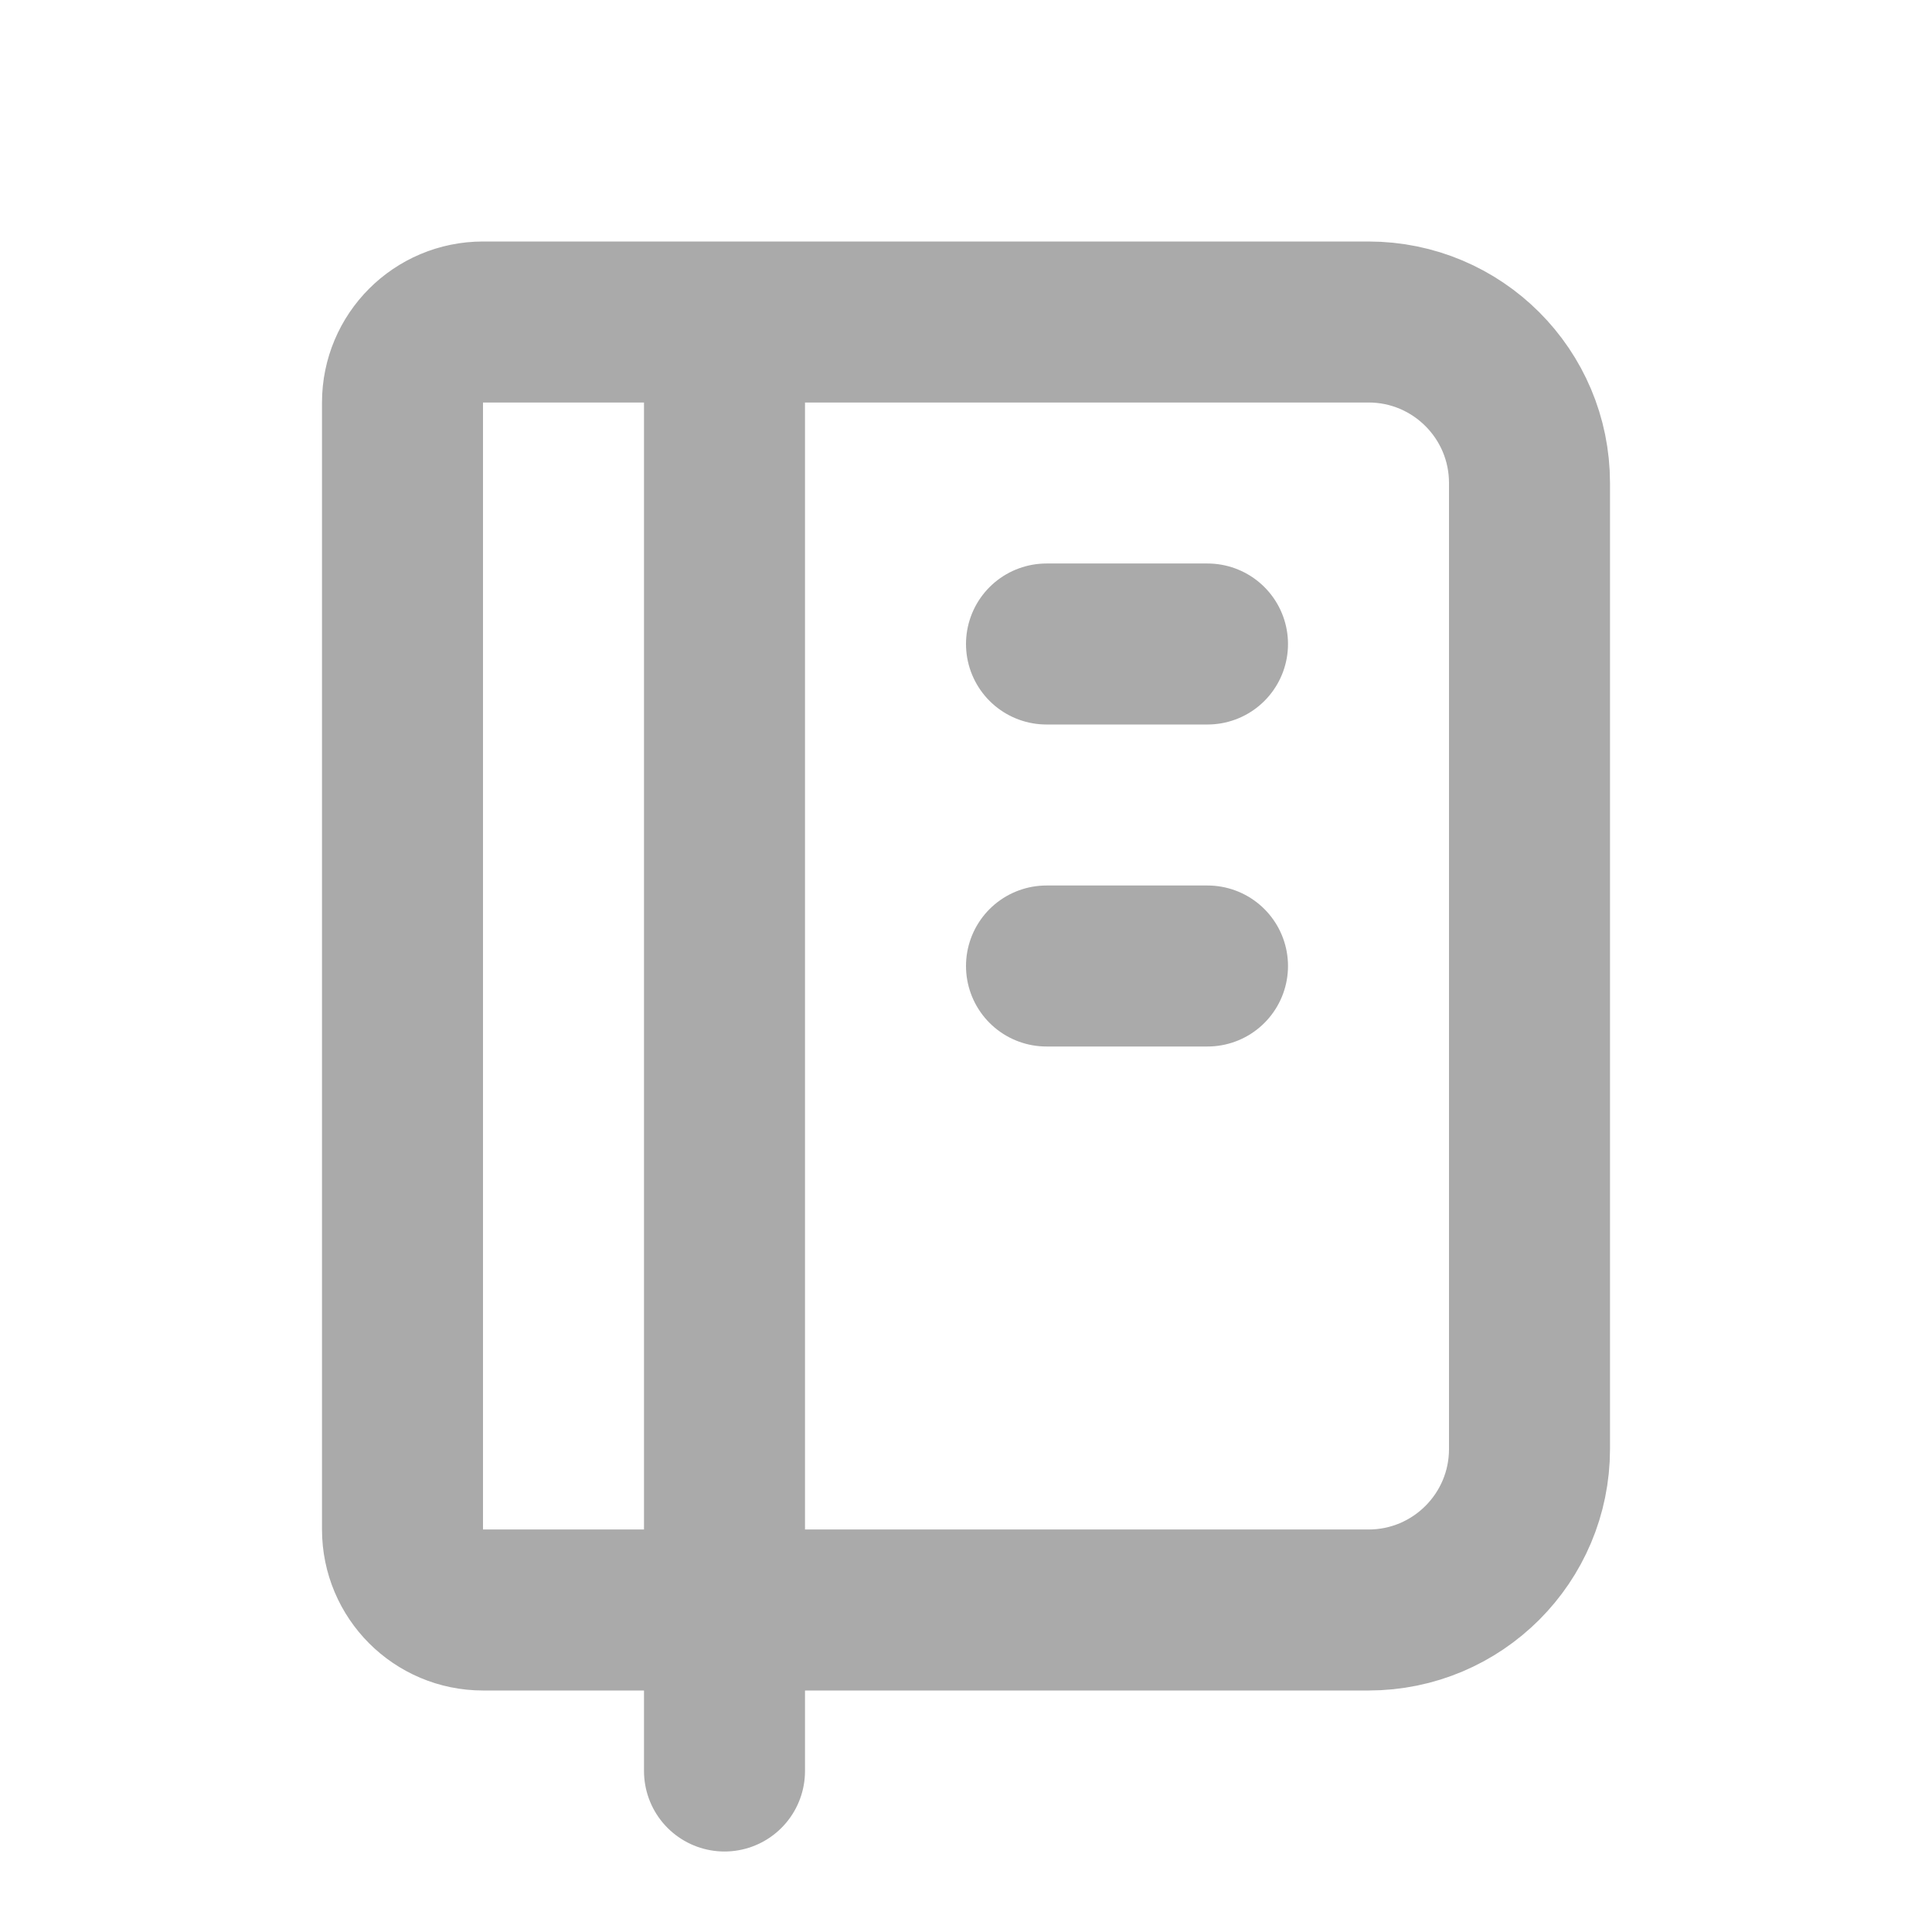
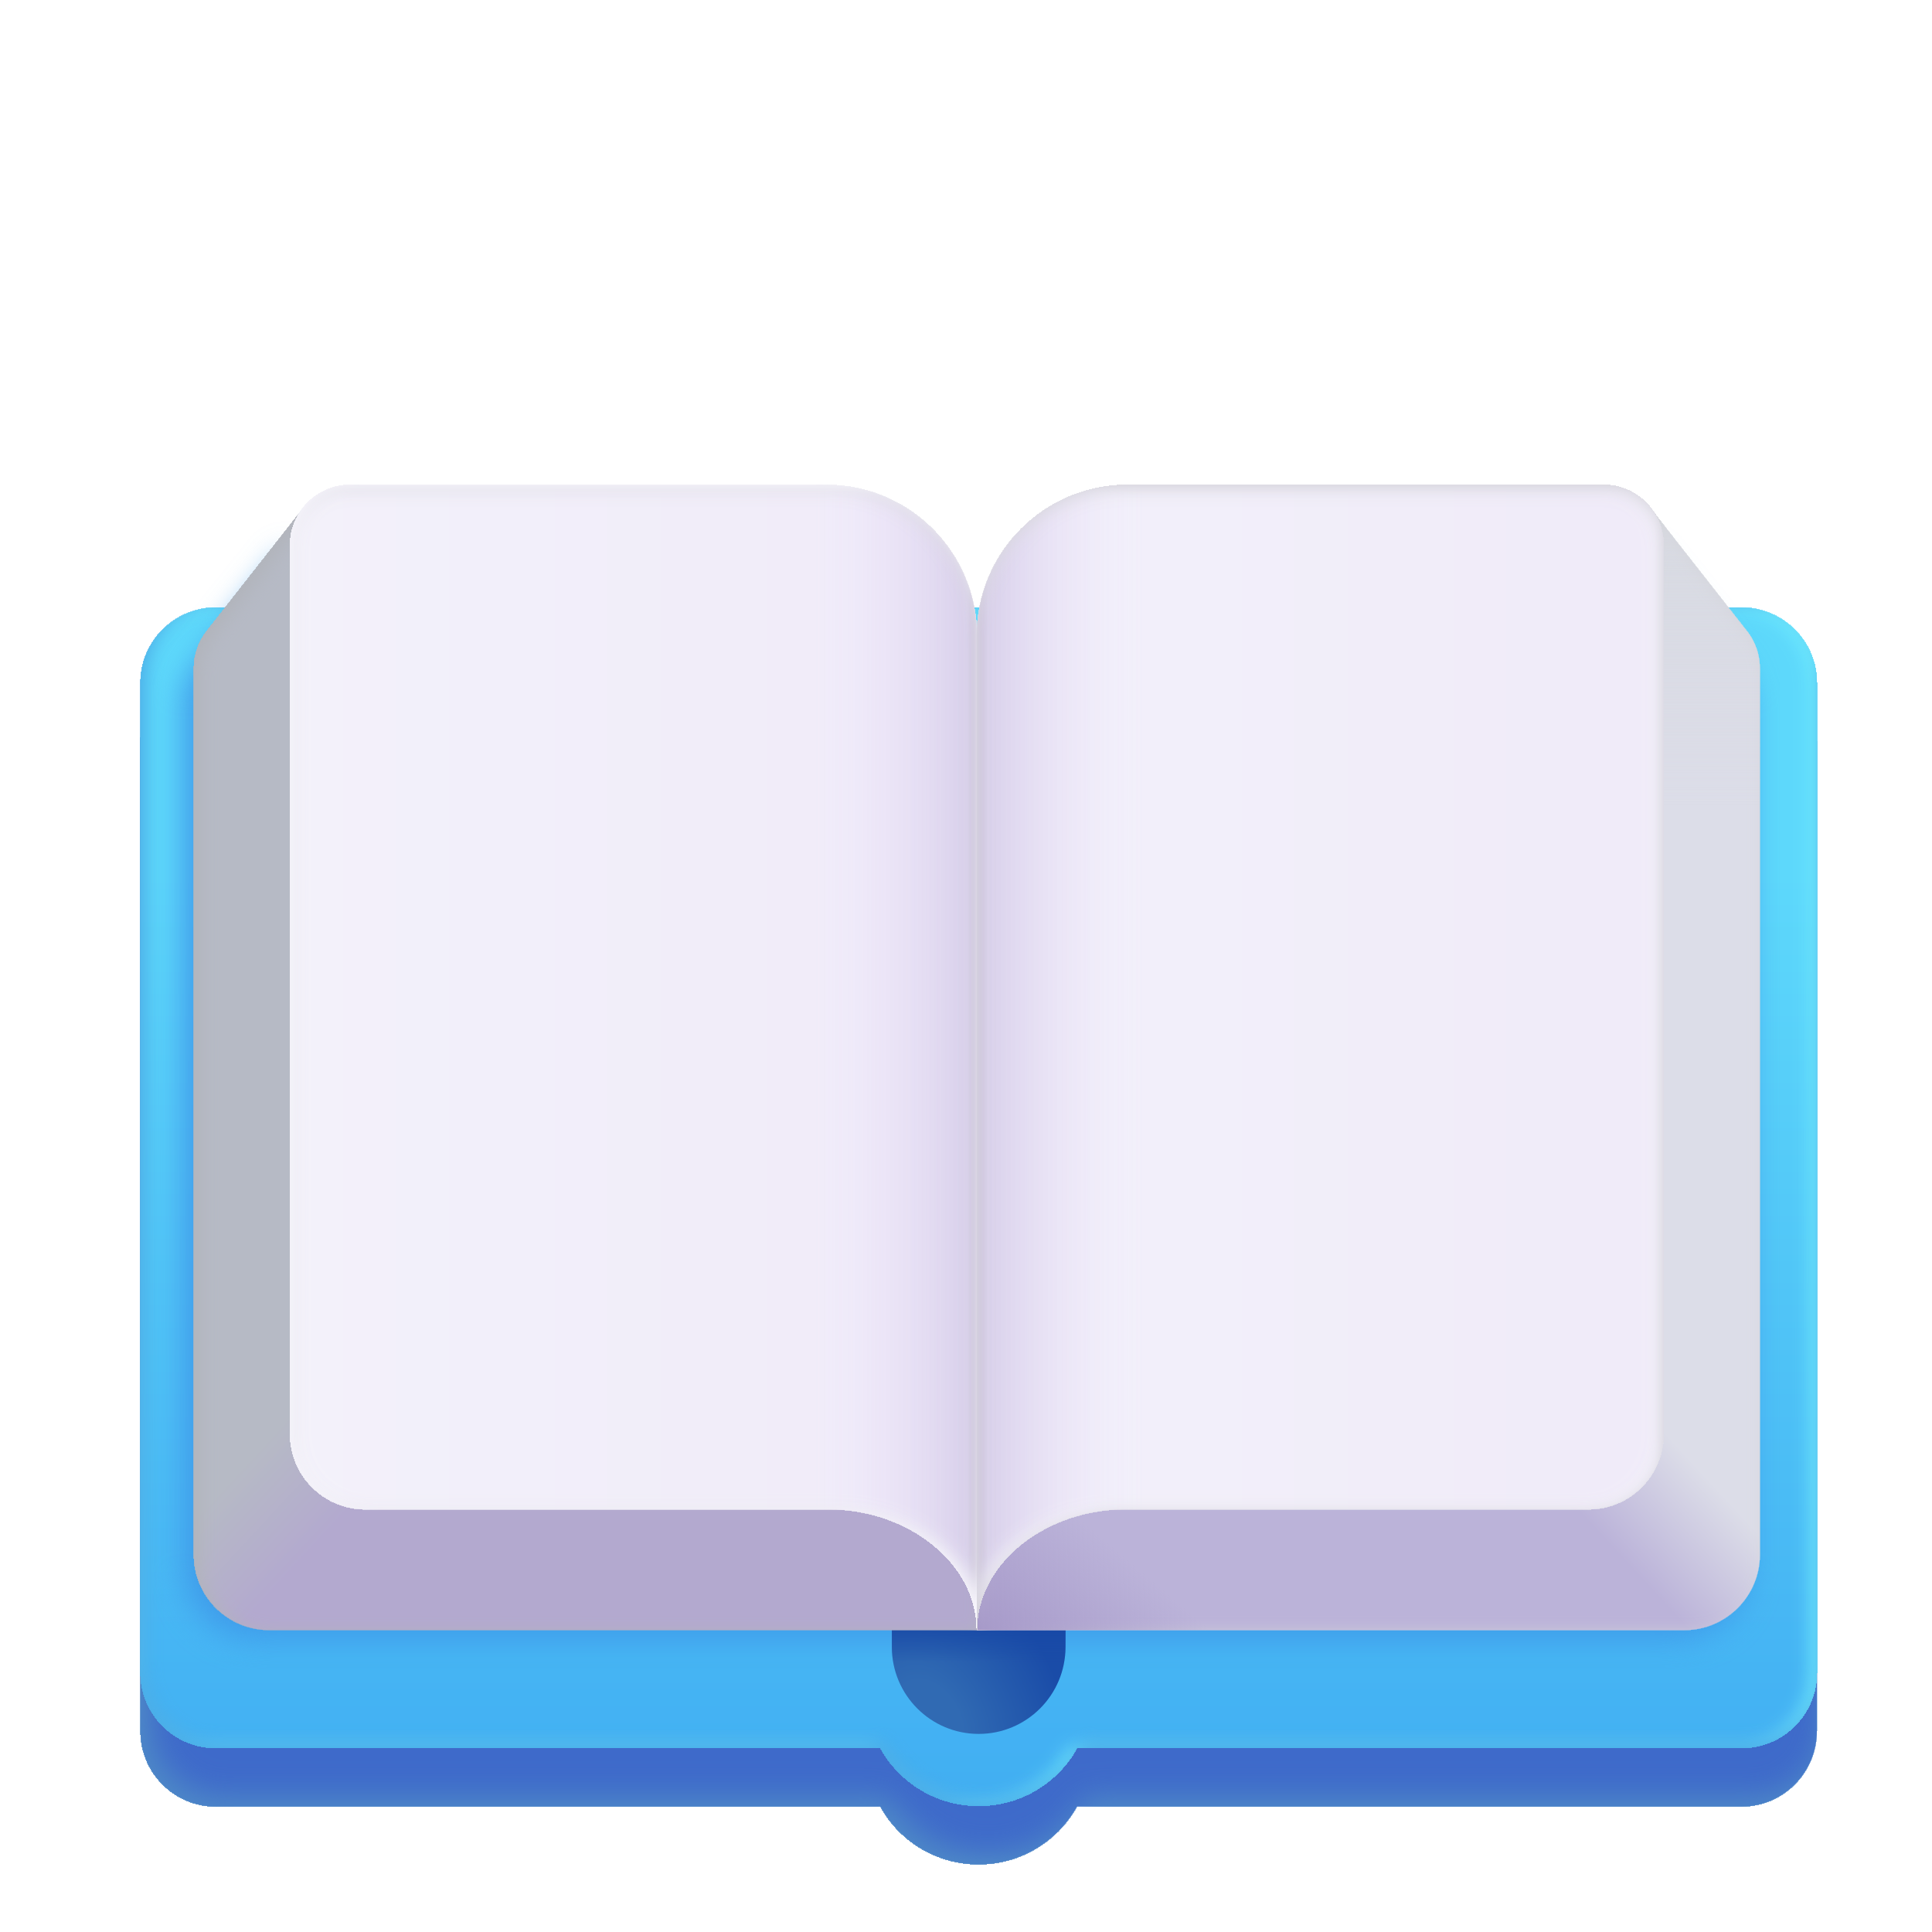
- <svg xmlns="http://www.w3.org/2000/svg" stroke="#aaa" fill="none" stroke-width="2" viewBox="0 0 24 24" stroke-linecap="round" stroke-linejoin="round" height="1em" width="1em">
-   <path stroke="none" d="M0 0h24v24H0z" fill="none" />
-   <path d="M6 4h11a2 2 0 0 1 2 2v12a2 2 0 0 1 -2 2h-11a1 1 0 0 1 -1 -1v-14a1 1 0 0 1 1 -1m3 0v18" />
-   <path d="M13 8l2 0" />
-   <path d="M13 12l2 0" />
+ <svg xmlns="http://www.w3.org/2000/svg" xmlns:xlink="http://www.w3.org/1999/xlink" fill="none" height="32" viewBox="0 0 32 32" width="32">
+   <filter id="a" color-interpolation-filters="sRGB" filterUnits="userSpaceOnUse" height="19.998" width="27.916" x="2.328" y="10.881">
+     <feFlood flood-opacity="0" result="BackgroundImageFix" />
+     <feBlend in="SourceGraphic" in2="BackgroundImageFix" mode="normal" result="shape" />
+     <feColorMatrix in="SourceAlpha" result="hardAlpha" type="matrix" values="0 0 0 0 0 0 0 0 0 0 0 0 0 0 0 0 0 0 127 0" />
+     <feOffset dx=".15" dy="-.15" />
+     <feGaussianBlur stdDeviation=".25" />
+     <feComposite in2="hardAlpha" k2="-1" k3="1" operator="arithmetic" />
+     <feColorMatrix type="matrix" values="0 0 0 0 0.306 0 0 0 0 0.541 0 0 0 0 0.78 0 0 0 1 0" />
+     <feBlend in2="shape" mode="normal" result="effect1_innerShadow_18_20736" />
+   </filter>
+   <filter id="b" color-interpolation-filters="sRGB" filterUnits="userSpaceOnUse" height="19.948" width="27.966" x="2.228" y="9.963">
+     <feFlood flood-opacity="0" result="BackgroundImageFix" />
+     <feBlend in="SourceGraphic" in2="BackgroundImageFix" mode="normal" result="shape" />
+     <feColorMatrix in="SourceAlpha" result="hardAlpha" type="matrix" values="0 0 0 0 0 0 0 0 0 0 0 0 0 0 0 0 0 0 127 0" />
+     <feOffset dx="-.1" />
+     <feGaussianBlur stdDeviation=".15" />
+     <feComposite in2="hardAlpha" k2="-1" k3="1" operator="arithmetic" />
+     <feColorMatrix type="matrix" values="0 0 0 0 0.451 0 0 0 0 0.941 0 0 0 0 1 0 0 0 1 0" />
+     <feBlend in2="shape" mode="normal" result="effect1_innerShadow_18_20736" />
+     <feColorMatrix in="SourceAlpha" result="hardAlpha" type="matrix" values="0 0 0 0 0 0 0 0 0 0 0 0 0 0 0 0 0 0 127 0" />
+     <feOffset dx=".1" dy="-.1" />
+     <feGaussianBlur stdDeviation=".15" />
+     <feComposite in2="hardAlpha" k2="-1" k3="1" operator="arithmetic" />
+     <feColorMatrix type="matrix" values="0 0 0 0 0.286 0 0 0 0 0.667 0 0 0 0 0.902 0 0 0 1 0" />
+     <feBlend in2="effect1_innerShadow_18_20736" mode="normal" result="effect2_innerShadow_18_20736" />
+   </filter>
+   <filter id="c" color-interpolation-filters="sRGB" filterUnits="userSpaceOnUse" height="19.055" width="26.938" x="2.531" y="8.594">
+     <feFlood flood-opacity="0" result="BackgroundImageFix" />
+     <feBlend in="SourceGraphic" in2="BackgroundImageFix" mode="normal" result="shape" />
+     <feGaussianBlur result="effect1_foregroundBlur_18_20736" stdDeviation=".25" />
+   </filter>
+   <filter id="d" color-interpolation-filters="sRGB" filterUnits="userSpaceOnUse" height="18.639" width="13.069" x="3.211" y="8.461">
+     <feFlood flood-opacity="0" result="BackgroundImageFix" />
+     <feBlend in="SourceGraphic" in2="BackgroundImageFix" mode="normal" result="shape" />
+     <feColorMatrix in="SourceAlpha" result="hardAlpha" type="matrix" values="0 0 0 0 0 0 0 0 0 0 0 0 0 0 0 0 0 0 127 0" />
+     <feOffset dx=".1" dy=".1" />
+     <feGaussianBlur stdDeviation=".15" />
+     <feComposite in2="hardAlpha" k2="-1" k3="1" operator="arithmetic" />
+     <feColorMatrix type="matrix" values="0 0 0 0 0.694 0 0 0 0 0.706 0 0 0 0 0.733 0 0 0 1 0" />
+     <feBlend in2="shape" mode="normal" result="effect1_innerShadow_18_20736" />
+   </filter>
+   <filter id="e" color-interpolation-filters="sRGB" filterUnits="userSpaceOnUse" height="18.639" width="13.069" x="16.18" y="8.461">
+     <feFlood flood-opacity="0" result="BackgroundImageFix" />
+     <feBlend in="SourceGraphic" in2="BackgroundImageFix" mode="normal" result="shape" />
+     <feColorMatrix in="SourceAlpha" result="hardAlpha" type="matrix" values="0 0 0 0 0 0 0 0 0 0 0 0 0 0 0 0 0 0 127 0" />
+     <feOffset dx=".1" dy=".1" />
+     <feGaussianBlur stdDeviation=".15" />
+     <feComposite in2="hardAlpha" k2="-1" k3="1" operator="arithmetic" />
+     <feColorMatrix type="matrix" values="0 0 0 0 0.831 0 0 0 0 0.835 0 0 0 0 0.855 0 0 0 1 0" />
+     <feBlend in2="shape" mode="normal" result="effect1_innerShadow_18_20736" />
+   </filter>
+   <filter id="f" color-interpolation-filters="sRGB" filterUnits="userSpaceOnUse" height="19.011" width="11.475" x="4.805" y="8.031">
+     <feFlood flood-opacity="0" result="BackgroundImageFix" />
+     <feBlend in="SourceGraphic" in2="BackgroundImageFix" mode="normal" result="shape" />
+     <feColorMatrix in="SourceAlpha" result="hardAlpha" type="matrix" values="0 0 0 0 0 0 0 0 0 0 0 0 0 0 0 0 0 0 127 0" />
+     <feOffset dy=".05" />
+     <feGaussianBlur stdDeviation=".15" />
+     <feComposite in2="hardAlpha" k2="-1" k3="1" operator="arithmetic" />
+     <feColorMatrix type="matrix" values="0 0 0 0 0.827 0 0 0 0 0.82 0 0 0 0 0.855 0 0 0 1 0" />
+     <feBlend in2="shape" mode="normal" result="effect1_innerShadow_18_20736" />
+     <feColorMatrix in="SourceAlpha" result="hardAlpha" type="matrix" values="0 0 0 0 0 0 0 0 0 0 0 0 0 0 0 0 0 0 127 0" />
+     <feOffset dx=".1" />
+     <feGaussianBlur stdDeviation=".15" />
+     <feComposite in2="hardAlpha" k2="-1" k3="1" operator="arithmetic" />
+     <feColorMatrix type="matrix" values="0 0 0 0 0.98 0 0 0 0 0.976 0 0 0 0 1 0 0 0 1 0" />
+     <feBlend in2="effect1_innerShadow_18_20736" mode="normal" result="effect2_innerShadow_18_20736" />
+   </filter>
+   <filter id="g" color-interpolation-filters="sRGB" filterUnits="userSpaceOnUse" height="19.011" width="11.475" x="16.08" y="8.031">
+     <feFlood flood-opacity="0" result="BackgroundImageFix" />
+     <feBlend in="SourceGraphic" in2="BackgroundImageFix" mode="normal" result="shape" />
+     <feColorMatrix in="SourceAlpha" result="hardAlpha" type="matrix" values="0 0 0 0 0 0 0 0 0 0 0 0 0 0 0 0 0 0 127 0" />
+     <feOffset dx="-.1" />
+     <feGaussianBlur stdDeviation=".15" />
+     <feComposite in2="hardAlpha" k2="-1" k3="1" operator="arithmetic" />
+     <feColorMatrix type="matrix" values="0 0 0 0 0.98 0 0 0 0 0.976 0 0 0 0 1 0 0 0 1 0" />
+     <feBlend in2="shape" mode="normal" result="effect1_innerShadow_18_20736" />
+     <feColorMatrix in="SourceAlpha" result="hardAlpha" type="matrix" values="0 0 0 0 0 0 0 0 0 0 0 0 0 0 0 0 0 0 127 0" />
+     <feOffset dy=".05" />
+     <feGaussianBlur stdDeviation=".15" />
+     <feComposite in2="hardAlpha" k2="-1" k3="1" operator="arithmetic" />
+     <feColorMatrix type="matrix" values="0 0 0 0 0.827 0 0 0 0 0.82 0 0 0 0 0.855 0 0 0 1 0" />
+     <feBlend in2="effect1_innerShadow_18_20736" mode="normal" result="effect2_innerShadow_18_20736" />
+   </filter>
+   <linearGradient id="h" gradientUnits="userSpaceOnUse" x1="16.211" x2="16.211" y1="14.438" y2="29.91">
+     <stop offset="0" stop-color="#5dd8fb" />
+     <stop offset="1" stop-color="#41aef2" />
+   </linearGradient>
+   <radialGradient id="i" cx="0" cy="0" gradientTransform="matrix(2.000003 -.9999991 1.403121 2.806249 15.375 28.5313)" gradientUnits="userSpaceOnUse" r="1">
+     <stop offset=".232" stop-color="#306ab3" />
+     <stop offset="1" stop-color="#1a4ca8" />
+   </radialGradient>
+   <linearGradient id="j" gradientUnits="userSpaceOnUse" x1="16.211" x2="16.211" y1="26.781" y2="27.531">
+     <stop offset="0" stop-color="#1748a6" />
+     <stop offset="1" stop-color="#1748a6" stop-opacity="0" />
+   </linearGradient>
+   <linearGradient id="k" gradientUnits="userSpaceOnUse" x1="12.516" x2="5.266" y1="28.656" y2="21.938">
+     <stop offset=".75" stop-color="#b3a9cf" />
+     <stop offset=".932" stop-color="#b6bac5" />
+   </linearGradient>
+   <linearGradient id="l" gradientUnits="userSpaceOnUse" x1="19.844" x2="27.094" y1="28.656" y2="21.938">
+     <stop offset=".717" stop-color="#bbb3d9" />
+     <stop offset=".913" stop-color="#dcdde8" />
+   </linearGradient>
+   <linearGradient id="m" gradientUnits="userSpaceOnUse" x1="27.976" x2="27.976" y1="8.886" y2="13.327">
+     <stop offset="0" stop-color="#d8dae2" />
+     <stop offset="1" stop-color="#d8dae2" stop-opacity="0" />
+   </linearGradient>
+   <linearGradient id="n" gradientUnits="userSpaceOnUse" x1="16.18" x2="17.797" y1="27" y2="25.094">
+     <stop offset="0" stop-color="#a699c9" />
+     <stop offset="1" stop-color="#a699c9" stop-opacity="0" />
+   </linearGradient>
+   <linearGradient id="o">
+     <stop offset="0" stop-color="#f3f1fa" />
+     <stop offset="1" stop-color="#f0ebf9" />
+   </linearGradient>
+   <linearGradient id="p" gradientUnits="userSpaceOnUse" x1="4.805" x2="15.328" xlink:href="#o" y1="17.512" y2="17.512" />
+   <linearGradient id="q">
+     <stop offset="0" stop-color="#d5cce8" />
+     <stop offset="1" stop-color="#f2ebff" stop-opacity="0" />
+   </linearGradient>
+   <linearGradient id="r" gradientUnits="userSpaceOnUse" x1="16.18" x2="13.453" xlink:href="#q" y1="25.688" y2="25.688" />
+   <linearGradient id="s" gradientUnits="userSpaceOnUse" x1="16.234" x2="16.016" y1="25.906" y2="25.906">
+     <stop offset=".179" stop-color="#bfb3d1" />
+     <stop offset="1" stop-color="#bfb3d1" stop-opacity="0" />
+   </linearGradient>
+   <linearGradient id="t" gradientUnits="userSpaceOnUse" x1="16.18" x2="26.703" xlink:href="#o" y1="17.512" y2="17.512" />
+   <linearGradient id="u" gradientUnits="userSpaceOnUse" x1="16.18" x2="18.984" xlink:href="#q" y1="25.688" y2="25.688" />
+   <linearGradient id="v" gradientUnits="userSpaceOnUse" x1="16.152" x2="16.359" y1="25.906" y2="25.906">
+     <stop offset="0" stop-color="#bfb3d1" />
+     <stop offset="1" stop-color="#bfb3d1" stop-opacity="0" />
+   </linearGradient>
+   <g filter="url(#a)">
+     <path d="m3.578 11.031c-.69 0-1.25.56-1.25 1.25v16.391c0 .69.56 1.25 1.25 1.25h11.004c.318.571.928.957 1.628.957s1.31-.386 1.629-.957h11.004c.69 0 1.25-.56 1.25-1.25v-16.391c0-.69-.56-1.25-1.25-1.25z" fill="#3e6aca" />
+   </g>
+   <g filter="url(#b)">
+     <path d="m3.578 10.062c-.69 0-1.25.56-1.25 1.25v16.391c0 .69.56 1.25 1.25 1.25h11.004c.318.571.928.957 1.628.957s1.31-.386 1.629-.957h11.004c.69 0 1.25-.56 1.25-1.25v-16.391c0-.69-.56-1.25-1.25-1.25z" fill="url(#h)" />
+   </g>
+   <g filter="url(#c)">
+     <path d="m4.81 9.094-1.566 1.942c-.138.172-.213.383-.213.602v14.294c0 .672.56 1.217 1.25 1.217h23.438c.69 0 1.25-.545 1.25-1.217v-14.294c0-.218-.075-.43-.214-.602l-1.566-1.942-1.841 14.646h-18.696z" fill="#3f9bea" />
+   </g>
+   <path d="m14.773 25.703h2.875v1.578c0 .794-.644 1.438-1.438 1.438s-1.438-.644-1.438-1.438z" fill="url(#i)" />
+   <path d="m14.773 25.703h2.875v1.578c0 .794-.644 1.438-1.438 1.438s-1.438-.644-1.438-1.438z" fill="url(#j)" />
+   <g filter="url(#d)">
+     <path d="m3.424 10.455 1.566-1.994 1.842 15.039h9.348v3.5h-11.719c-.69 0-1.25-.56-1.25-1.25v-14.678c0-.224.075-.442.214-.618z" fill="url(#k)" />
+   </g>
+   <g filter="url(#e)">
+     <path d="m28.935 10.455-1.566-1.994-1.841 15.039h-9.348v3.5h11.719c.69 0 1.25-.56 1.25-1.25v-14.678c0-.224-.075-.442-.213-.618z" fill="url(#l)" />
+     <path d="m28.935 10.455-1.566-1.994-1.841 15.039h-9.348v3.5h11.719c.69 0 1.25-.56 1.25-1.25v-14.678c0-.224-.075-.442-.213-.618z" fill="url(#m)" />
+   </g>
+   <path d="m28.935 10.455-1.566-1.994-1.841 15.039h-9.348v3.5h11.719c.69 0 1.25-.56 1.25-1.25v-14.678c0-.224-.075-.442-.213-.618z" fill="url(#n)" />
+   <g filter="url(#f)">
+     <path d="m4.805 9.031c0-.552.448-1 1-1h7.875c1.381 0 2.5 1.119 2.5 2.5v16.461c0-1.1-1.133-1.992-2.445-1.992h-7.68c-.69 0-1.25-.56-1.25-1.25z" fill="url(#p)" />
+     <path d="m4.805 9.031c0-.552.448-1 1-1h7.875c1.381 0 2.5 1.119 2.5 2.5v16.461c0-1.1-1.133-1.992-2.445-1.992h-7.68c-.69 0-1.25-.56-1.25-1.25z" fill="url(#r)" />
+     <path d="m4.805 9.031c0-.552.448-1 1-1h7.875c1.381 0 2.5 1.119 2.5 2.5v16.461c0-1.1-1.133-1.992-2.445-1.992h-7.68c-.69 0-1.25-.56-1.25-1.25z" fill="url(#s)" />
+   </g>
+   <g filter="url(#g)">
+     <path d="m27.555 9.031c0-.552-.448-1-1-1h-7.875c-1.381 0-2.5 1.119-2.5 2.5v16.461c0-1.1 1.133-1.992 2.445-1.992h7.68c.69 0 1.25-.56 1.25-1.25z" fill="url(#t)" />
+     <path d="m27.555 9.031c0-.552-.448-1-1-1h-7.875c-1.381 0-2.5 1.119-2.5 2.5v16.461c0-1.1 1.133-1.992 2.445-1.992h7.68c.69 0 1.25-.56 1.25-1.25z" fill="url(#u)" />
+     <path d="m27.555 9.031c0-.552-.448-1-1-1h-7.875c-1.381 0-2.5 1.119-2.5 2.5v16.461c0-1.1 1.133-1.992 2.445-1.992h7.68c.69 0 1.25-.56 1.25-1.25z" fill="url(#v)" />
+   </g>
</svg>
